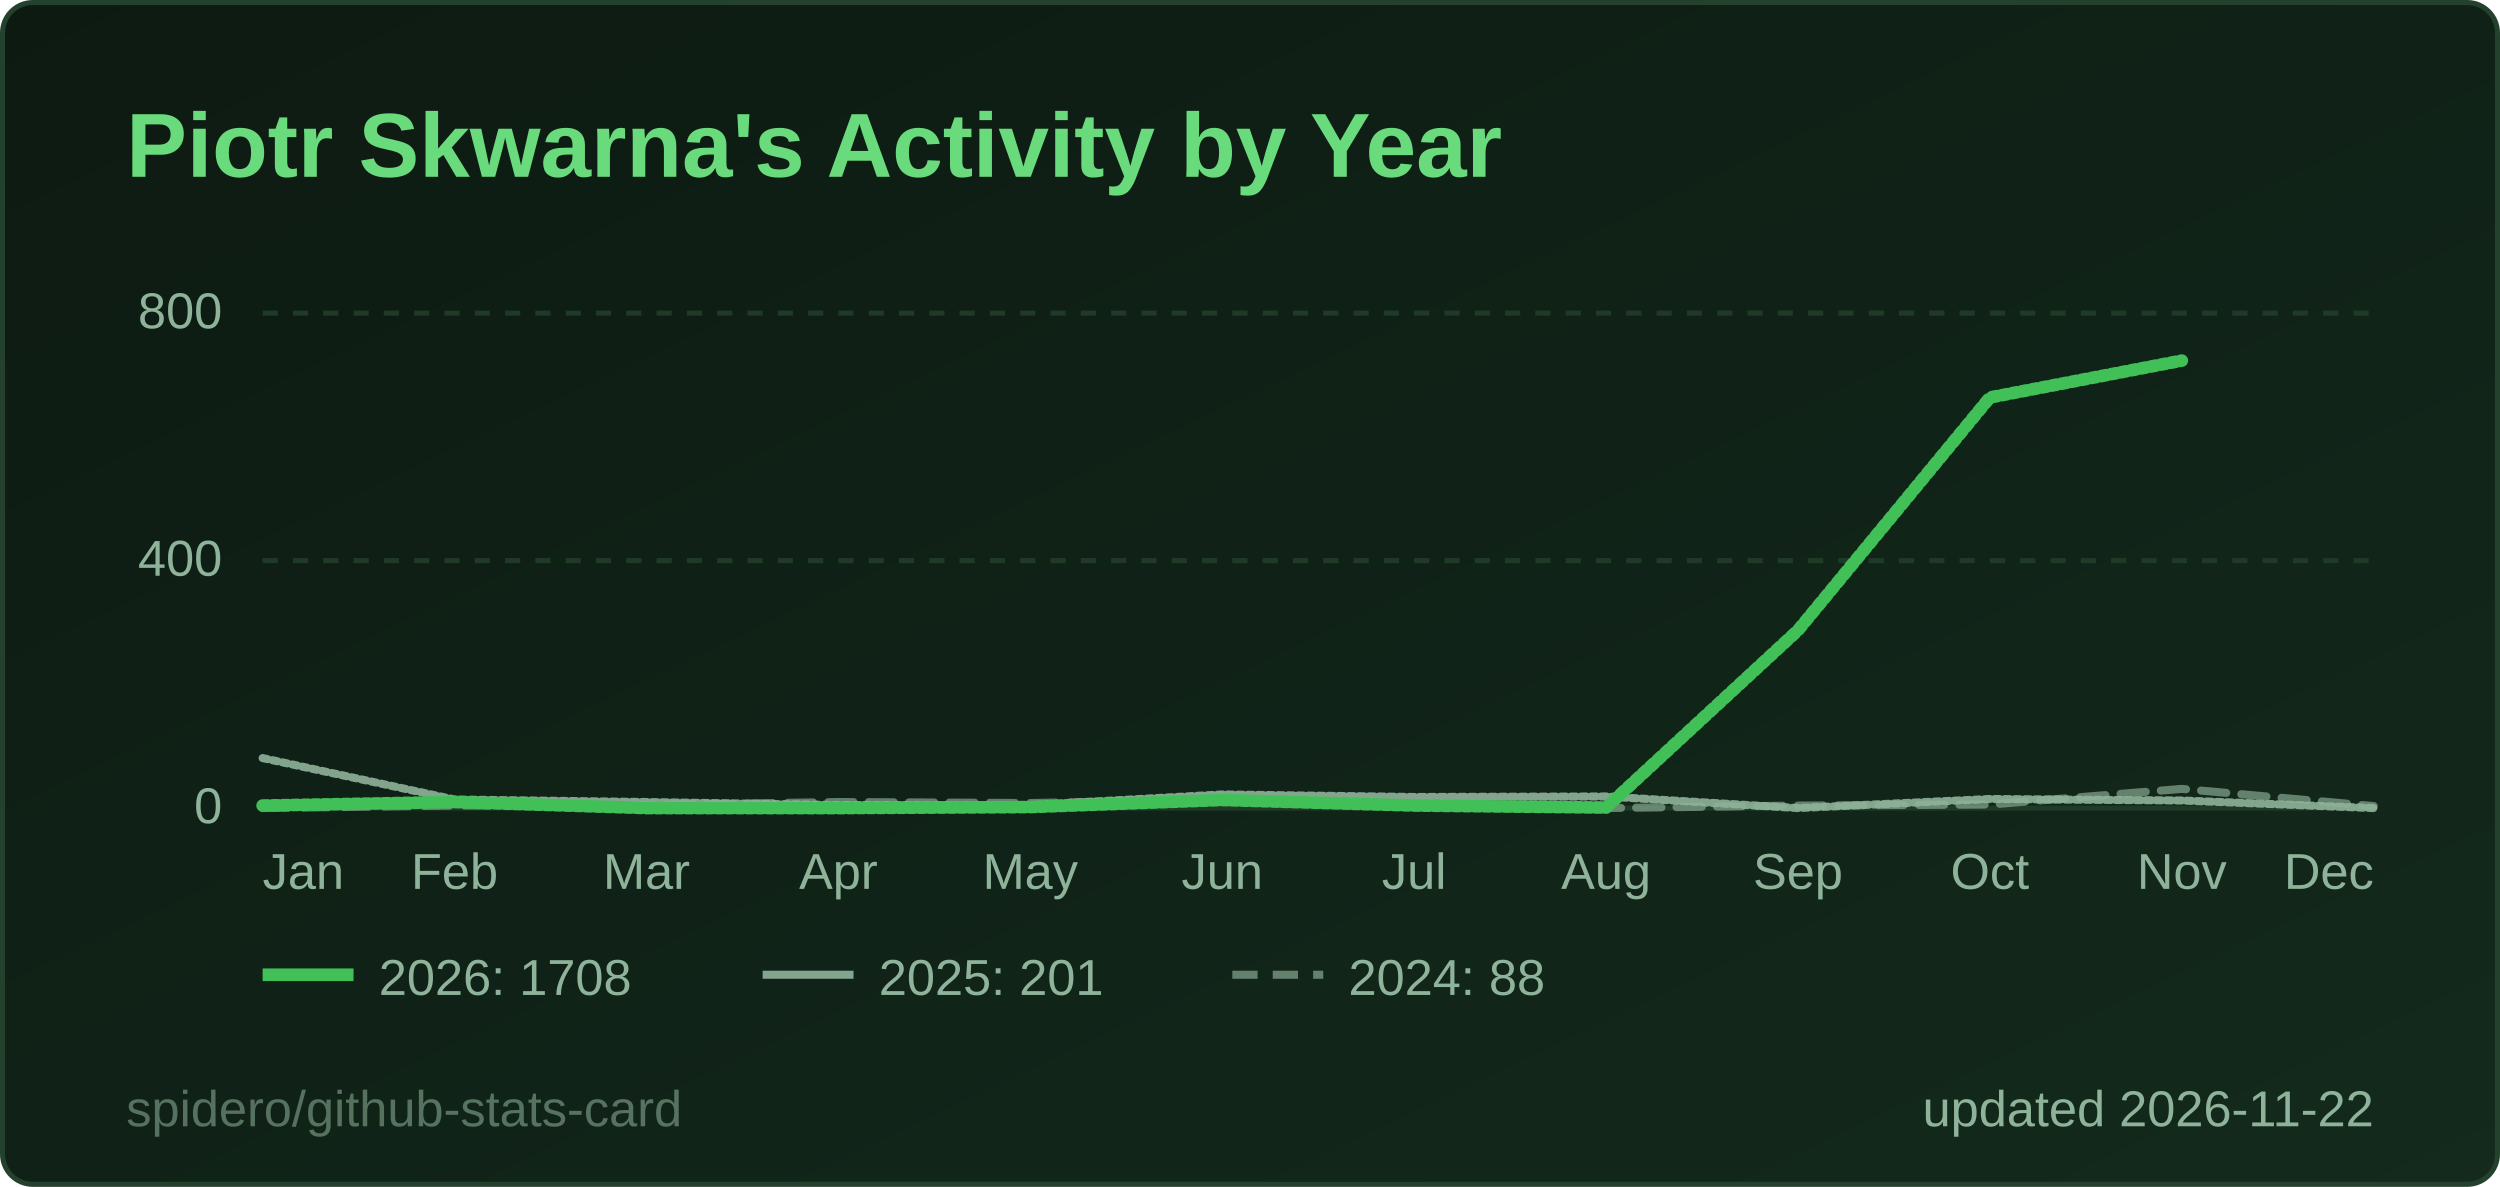
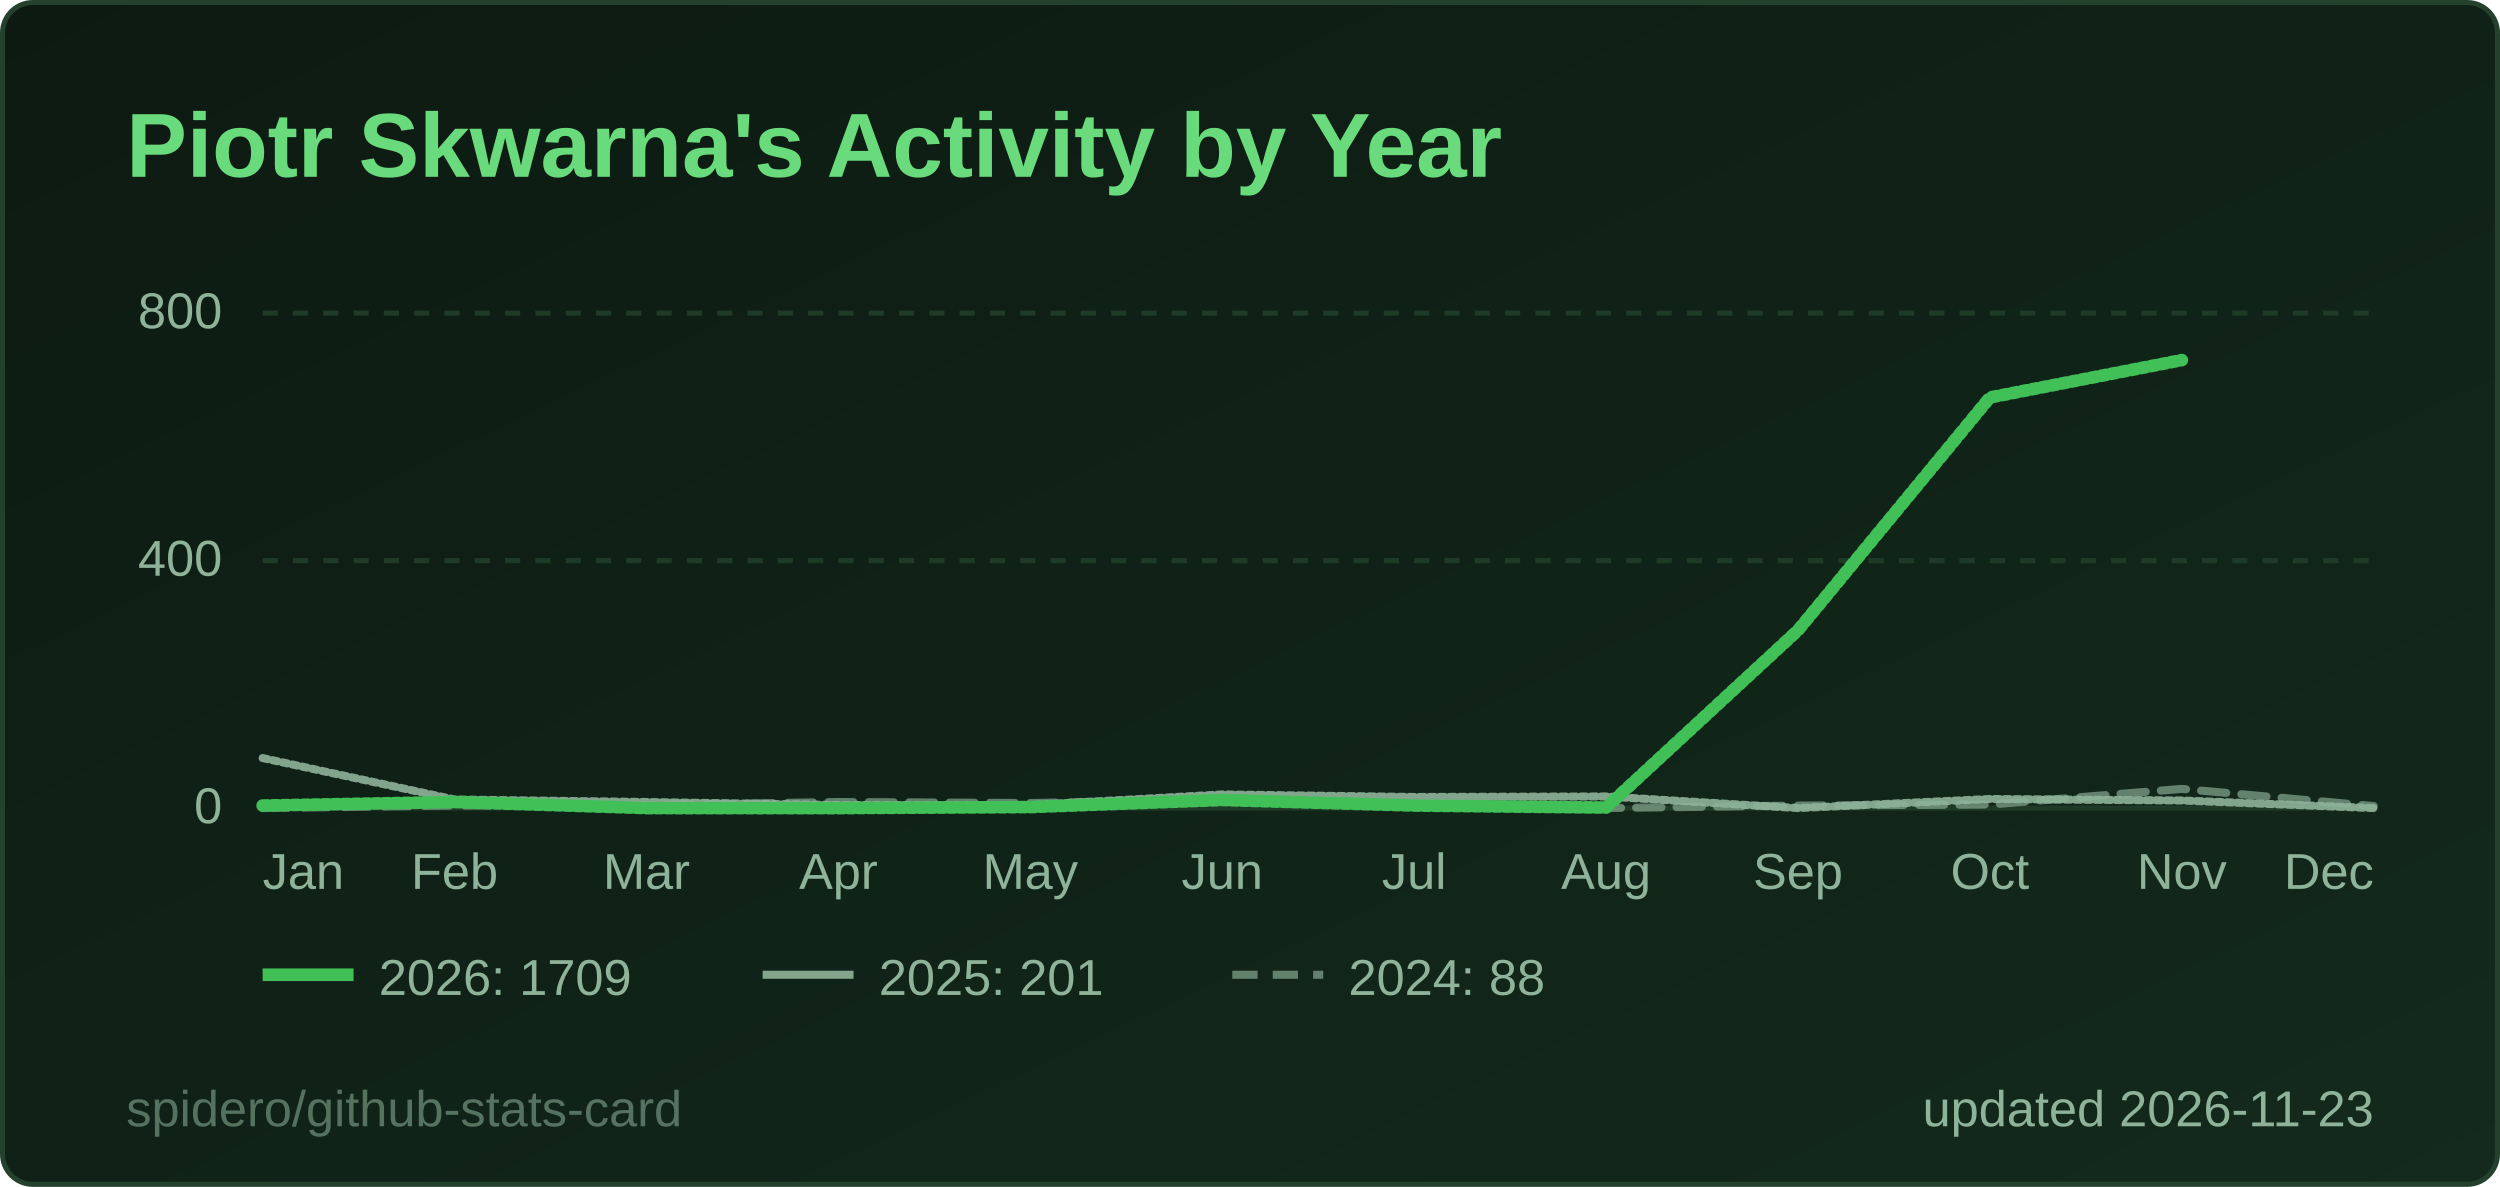
<svg xmlns="http://www.w3.org/2000/svg" width="495" height="235" viewBox="0 0 495 235" role="img" aria-label="Piotr Skwarna's Activity by Year">
  <style>
  .title { font: 600 18px 'Segoe UI', Ubuntu, 'Helvetica Neue', Arial, sans-serif; fill: #69db7c; }
  .label { font: 600 13px 'Segoe UI', Ubuntu, 'Helvetica Neue', Arial, sans-serif; fill: #8fb39a; }
  .value { font: 700 13px 'Segoe UI', Ubuntu, 'Helvetica Neue', Arial, sans-serif; fill: #e6f4ea; }
  .big { font: 700 22px 'Segoe UI', Ubuntu, 'Helvetica Neue', Arial, sans-serif; fill: #e6f4ea; }
  .small { font: 400 10px 'Segoe UI', Ubuntu, 'Helvetica Neue', Arial, sans-serif; fill: #8fb39a; }
  .credit { opacity: .55; }
  /* Visible by default; the animation only fades in from 0 (no-animation renderers show the final state) */
  .fade { animation: fade .5s ease-in-out backwards; }
  @keyframes fade { from { opacity: 0; } }
  @media (prefers-reduced-motion: reduce) { * { animation: none !important; } }
  .draw { stroke-dasharray: 1; stroke-dashoffset: 0; animation: draw 1.4s ease-out backwards; }
  @keyframes draw { from { stroke-dashoffset: 1; } }
</style>
  <defs>
    <linearGradient id="bg" x1="0" y1="0" x2="1" y2="1">
      <stop offset="0" stop-color="#0d1a12" />
      <stop offset="1" stop-color="#132a1c" />
    </linearGradient>
  </defs>
  <rect x="0.5" y="0.5" width="494" height="234" rx="6" fill="url(#bg)" stroke="#24412d" />
  <text x="25" y="35" class="title">Piotr Skwarna's Activity by Year</text>
  <line x1="52" y1="160.0" x2="470" y2="160.0" stroke="#1f3a27" stroke-width="1" />
  <text x="44" y="163.0" text-anchor="end" class="small">0</text>
  <line x1="52" y1="111.0" x2="470" y2="111.0" stroke="#1f3a27" stroke-width="1" stroke-dasharray="3 3" />
  <text x="44" y="114.0" text-anchor="end" class="small">400</text>
  <line x1="52" y1="62.0" x2="470" y2="62.0" stroke="#1f3a27" stroke-width="1" stroke-dasharray="3 3" />
  <text x="44" y="65.0" text-anchor="end" class="small">800</text>
  <text x="52.0" y="176" text-anchor="start" class="small">Jan</text>
  <text x="90.0" y="176" text-anchor="middle" class="small">Feb</text>
  <text x="128.0" y="176" text-anchor="middle" class="small">Mar</text>
  <text x="166.0" y="176" text-anchor="middle" class="small">Apr</text>
  <text x="204.0" y="176" text-anchor="middle" class="small">May</text>
  <text x="242.0" y="176" text-anchor="middle" class="small">Jun</text>
  <text x="280.0" y="176" text-anchor="middle" class="small">Jul</text>
  <text x="318.0" y="176" text-anchor="middle" class="small">Aug</text>
  <text x="356.0" y="176" text-anchor="middle" class="small">Sep</text>
  <text x="394.0" y="176" text-anchor="middle" class="small">Oct</text>
  <text x="432.0" y="176" text-anchor="middle" class="small">Nov</text>
  <text x="470.0" y="176" text-anchor="end" class="small">Dec</text>
  <path d="M52.0,160.0 L90.0,159.5 L128.0,159.4 L166.0,158.8 L204.0,159.0 L242.0,158.3 L280.0,159.6 L318.0,160.0 L356.0,159.5 L394.0,159.3 L432.0,156.2 L470.0,159.6" fill="none" stroke="#8fb39a" stroke-opacity="0.65" stroke-width="1.6" stroke-dasharray="5 3" stroke-linejoin="round" stroke-linecap="round" class="fade" style="animation-delay:200ms" />
  <path d="M52.0,150.1 L90.0,158.3 L128.0,158.8 L166.0,159.4 L204.0,159.4 L242.0,157.3 L280.0,157.8 L318.0,157.7 L356.0,160.0 L394.0,158.2 L432.0,158.5 L470.0,160.0" fill="none" stroke="#8fb39a" stroke-opacity="0.9" stroke-width="1.6" stroke-linejoin="round" stroke-linecap="round" pathLength="1" class="draw" style="animation-delay:350ms" />
-   <path d="M52.0,159.5 L90.0,158.8 L128.0,160.0 L166.0,160.0 L204.0,159.8 L242.0,158.4 L280.0,159.5 L318.0,159.9 L356.0,124.8 L394.0,78.7 L432.0,71.4" fill="none" stroke="#40c057" stroke-opacity="1" stroke-width="2.5" stroke-linejoin="round" stroke-linecap="round" pathLength="1" class="draw" style="animation-delay:500ms" />
+   <path d="M52.0,159.5 L90.0,158.8 L128.0,160.0 L166.0,160.0 L204.0,159.8 L242.0,158.4 L280.0,159.5 L318.0,159.9 L356.0,124.8 L394.0,78.7 L432.0,71.3" fill="none" stroke="#40c057" stroke-opacity="1" stroke-width="2.5" stroke-linejoin="round" stroke-linecap="round" pathLength="1" class="draw" style="animation-delay:500ms" />
  <g class="fade" style="animation-delay:500ms">
    <line x1="52" y1="193" x2="70" y2="193" stroke="#40c057" stroke-opacity="1" stroke-width="2.5" />
-     <text x="75" y="197" class="small">2026: 1708</text>
+     <text x="75" y="197" class="small">2026: 1709</text>
  </g>
  <g class="fade" style="animation-delay:500ms">
    <line x1="151" y1="193" x2="169" y2="193" stroke="#8fb39a" stroke-opacity="0.9" stroke-width="1.6" />
    <text x="174" y="197" class="small">2025: 201</text>
  </g>
  <g class="fade" style="animation-delay:500ms">
    <line x1="244" y1="193" x2="262" y2="193" stroke="#8fb39a" stroke-opacity="0.65" stroke-width="1.6" stroke-dasharray="5 3" />
    <text x="267" y="197" class="small">2024: 88</text>
  </g>
-   <text x="470" y="223" text-anchor="end" class="small">updated 2026-11-22</text>
+   <text x="470" y="223" text-anchor="end" class="small">updated 2026-11-23</text>
  <a href="https://github.com/spidero/github-stats-card" target="_blank">
    <text x="25" y="223" class="small credit">spidero/github-stats-card</text>
  </a>
</svg>
